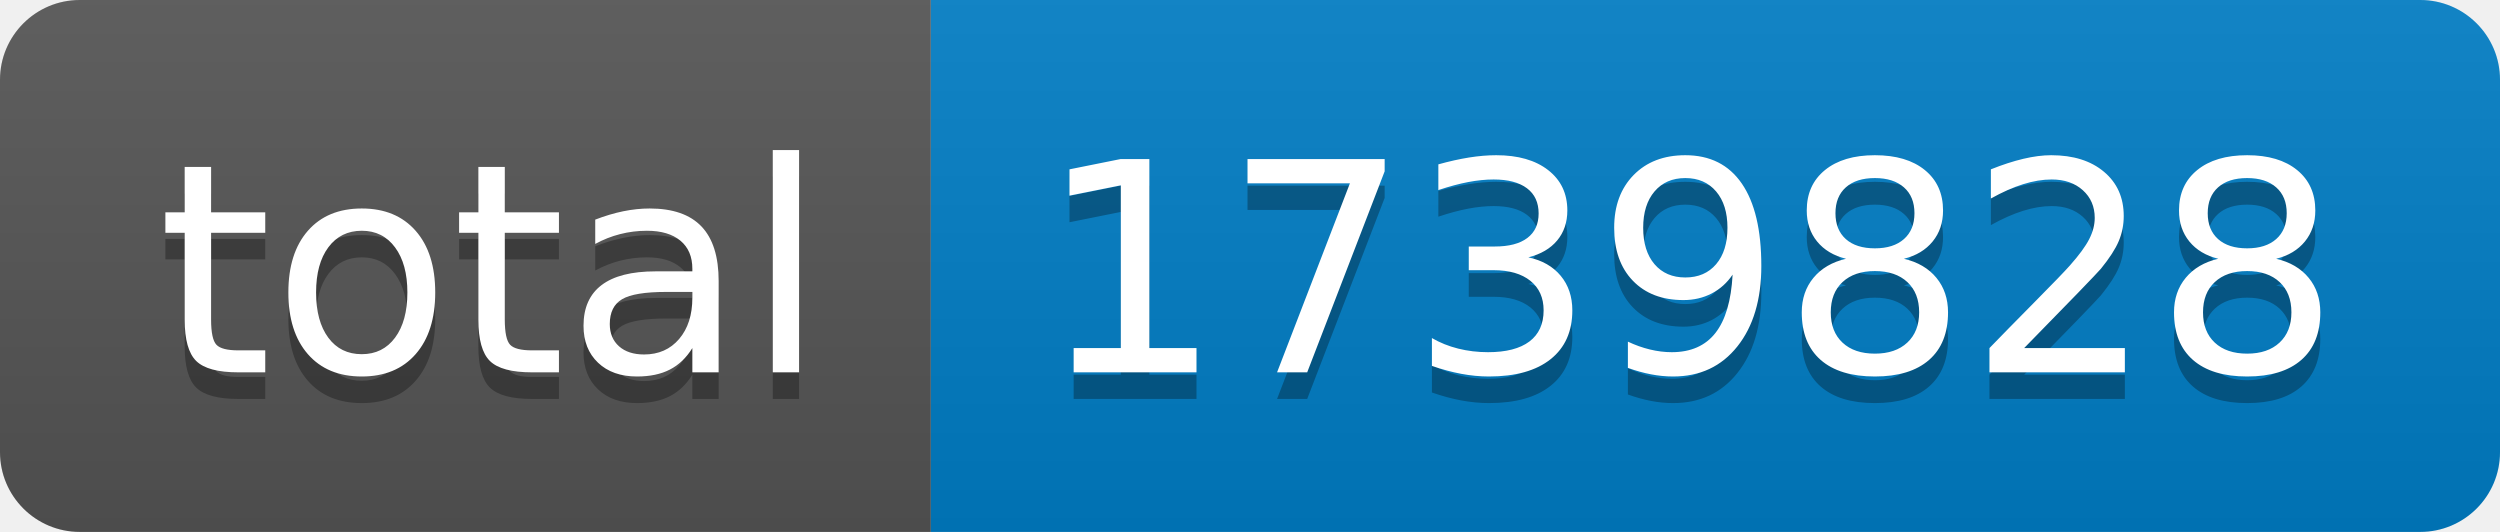
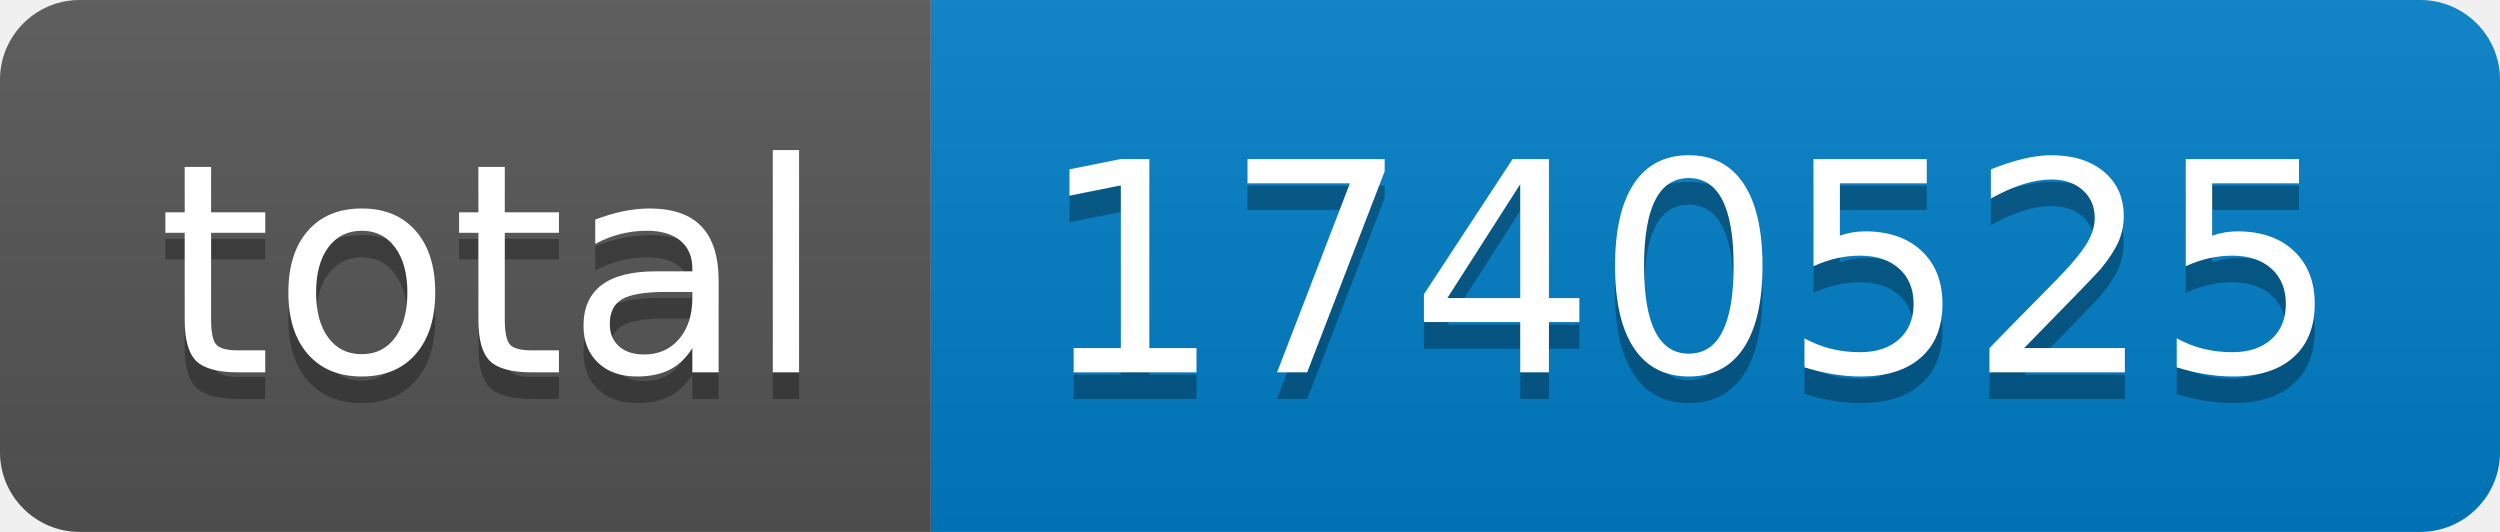
- <svg xmlns="http://www.w3.org/2000/svg" width="94" height="20" role="img" aria-label="total: 1739828">
+ <svg xmlns="http://www.w3.org/2000/svg" width="94" height="20" role="img" aria-label="total: 1740525">
  <linearGradient id="s" x2="0" y2="100%">
    <stop offset="0" stop-color="#bbb" stop-opacity=".1" />
    <stop offset="1" stop-opacity=".1" />
  </linearGradient>
  <clipPath id="r">
    <rect width="94" height="20" rx="3" fill="#fff" />
  </clipPath>
  <g clip-path="url(#r)">
    <rect width="35" height="20" fill="#555" />
    <rect x="35" width="59" height="20" fill="#007ec6" />
    <rect width="94" height="20" fill="url(#s)" />
  </g>
  <g fill="#fff" text-anchor="middle" font-family="Verdana,Geneva,DejaVu Sans,sans-serif" text-rendering="geometricPrecision" font-size="110">
    <text aria-hidden="true" x="185" y="150" fill="#010101" fill-opacity=".3" transform="scale(.1)" textLength="250">total</text>
    <text x="185" y="140" transform="scale(.1)" fill="#fff" textLength="250">total</text>
-     <text aria-hidden="true" x="635" y="150" fill="#010101" fill-opacity=".3" transform="scale(.1)" textLength="490">1739828</text>
-     <text x="635" y="140" transform="scale(.1)" fill="#fff" textLength="490">1739828</text>
+     <text aria-hidden="true" x="635" y="150" fill="#010101" fill-opacity=".3" transform="scale(.1)" textLength="490">1740525</text>
+     <text x="635" y="140" transform="scale(.1)" fill="#fff" textLength="490">1740525</text>
  </g>
</svg>
